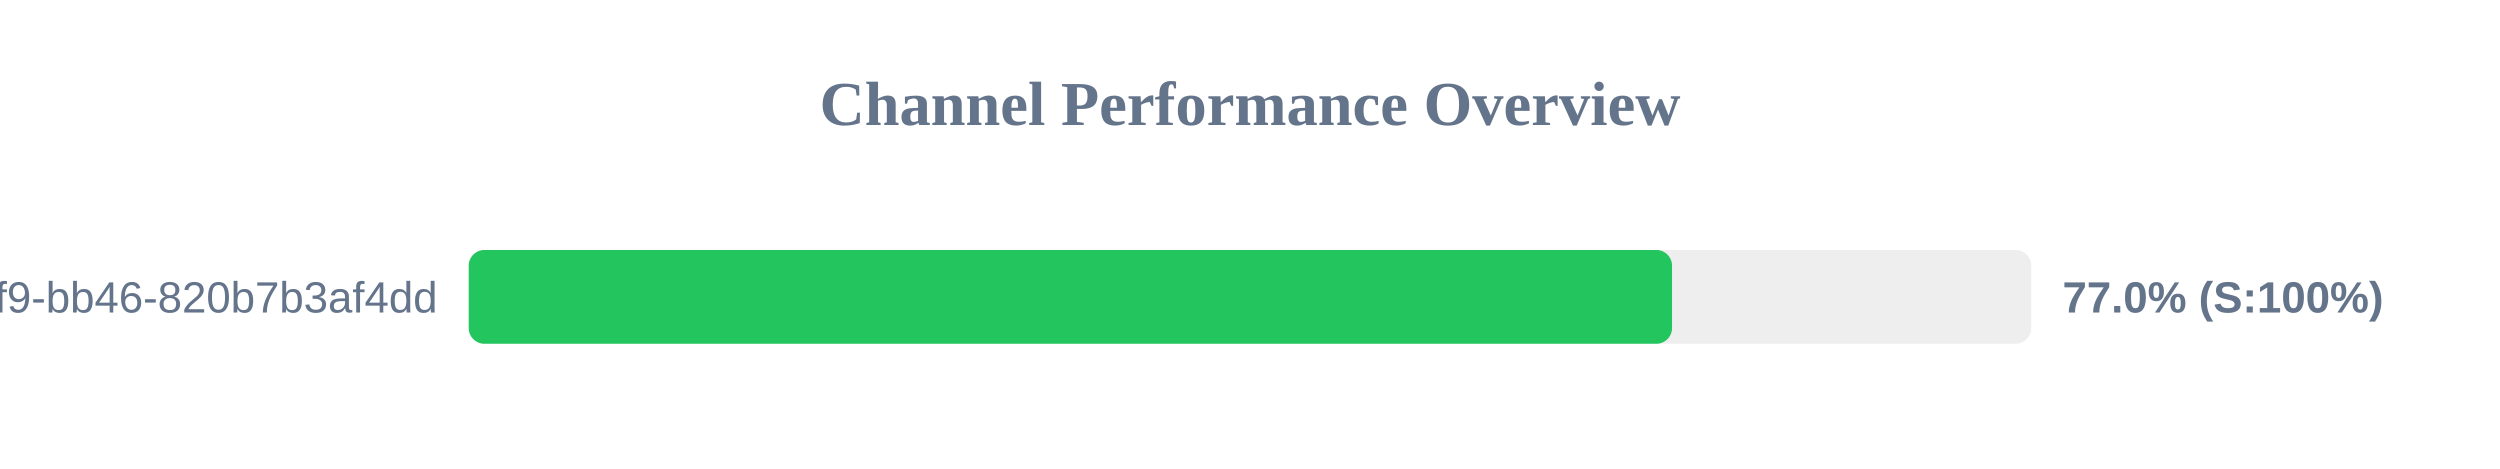
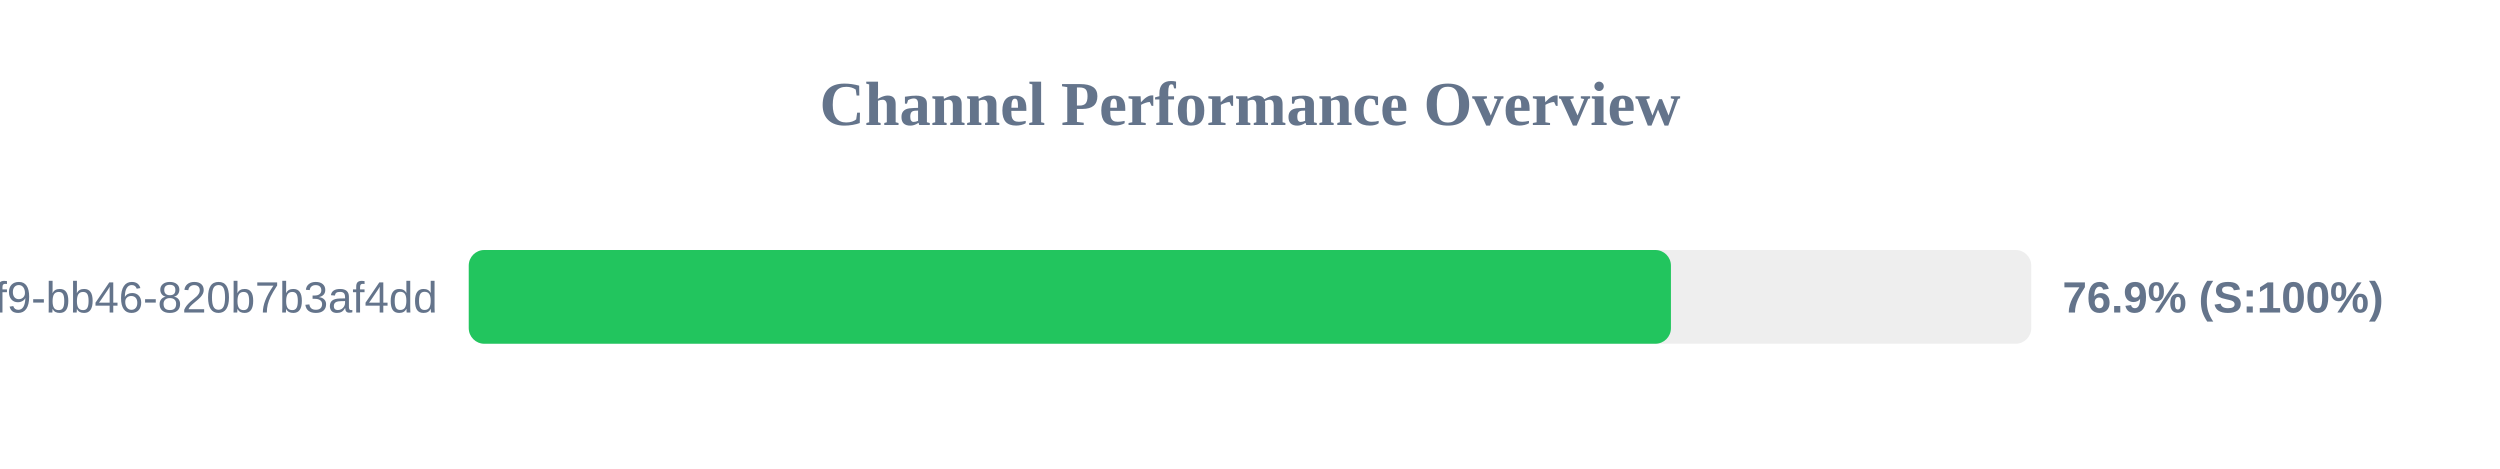
<svg xmlns="http://www.w3.org/2000/svg" width="800" height="150" version="1.1">
  <style>
        .row { font: 14px Arial; fill: #64748b; }
        .score { font: bold 14px Arial; fill: #64748b; }
    </style>
  <text x="400" y="40" text-anchor="middle" font-size="20px" font-weight="bold" fill="#64748b">Channel Performance Overview</text>
  <rect x="150" y="80" width="500" height="30" fill="#eee" rx="5" />
-   <rect x="150" y="80" width="385.05" height="30" fill="#22c55e" rx="5" />
+   <rect x="150" y="80" width="384.7" height="30" fill="#22c55e" rx="5" />
  <text x="140" y="100" text-anchor="end" class="row">?uuid=80b2ac81-ba69-41f9-bb46-820b7b3af4dd</text>
-   <text x="660" y="100" text-anchor="start" class="score">77.0% (S:100%)</text>
+   <text x="660" y="100" text-anchor="start" class="score">76.9% (S:100%)</text>
</svg>
